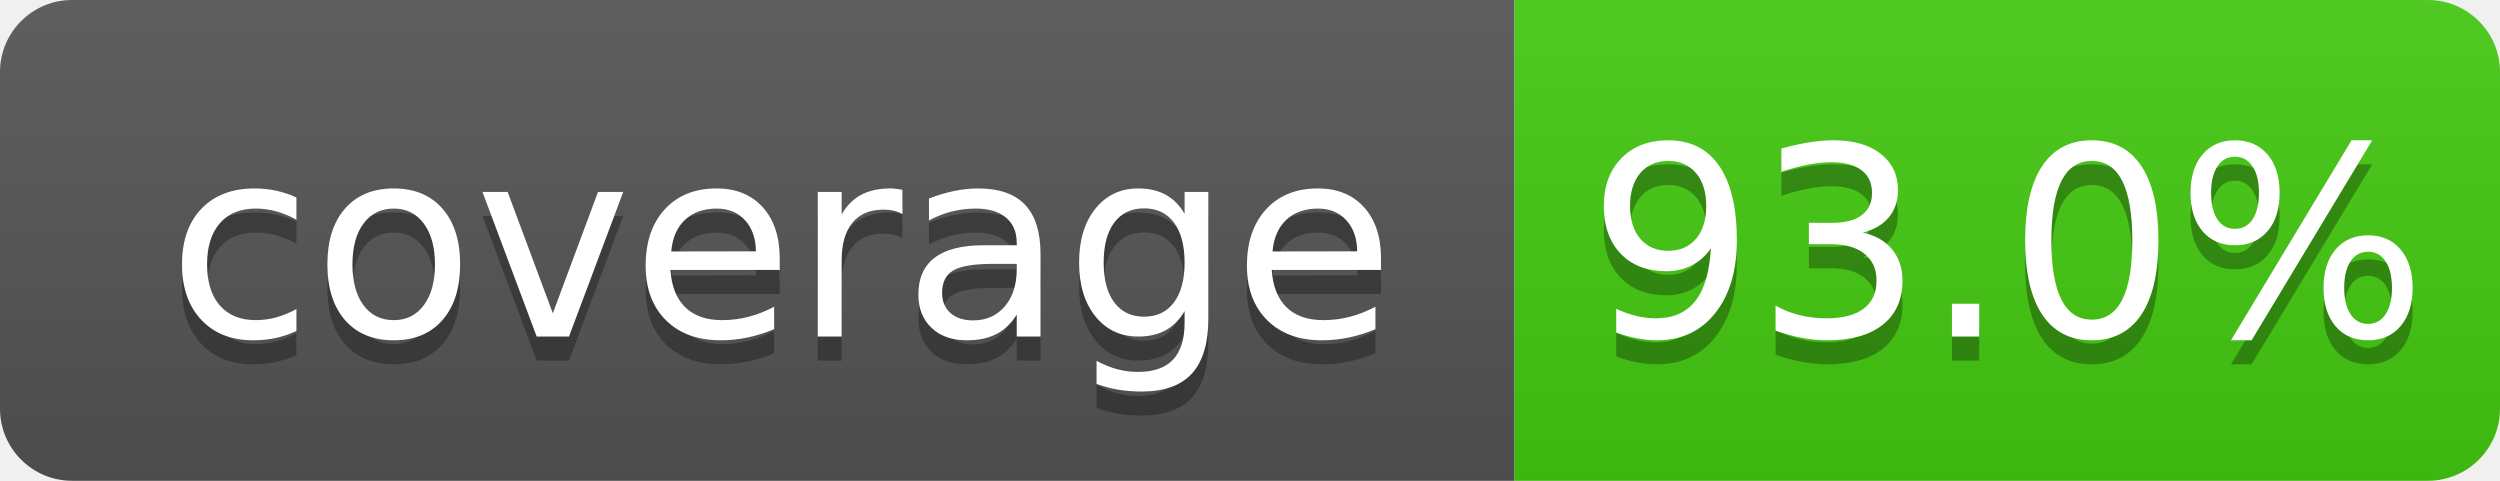
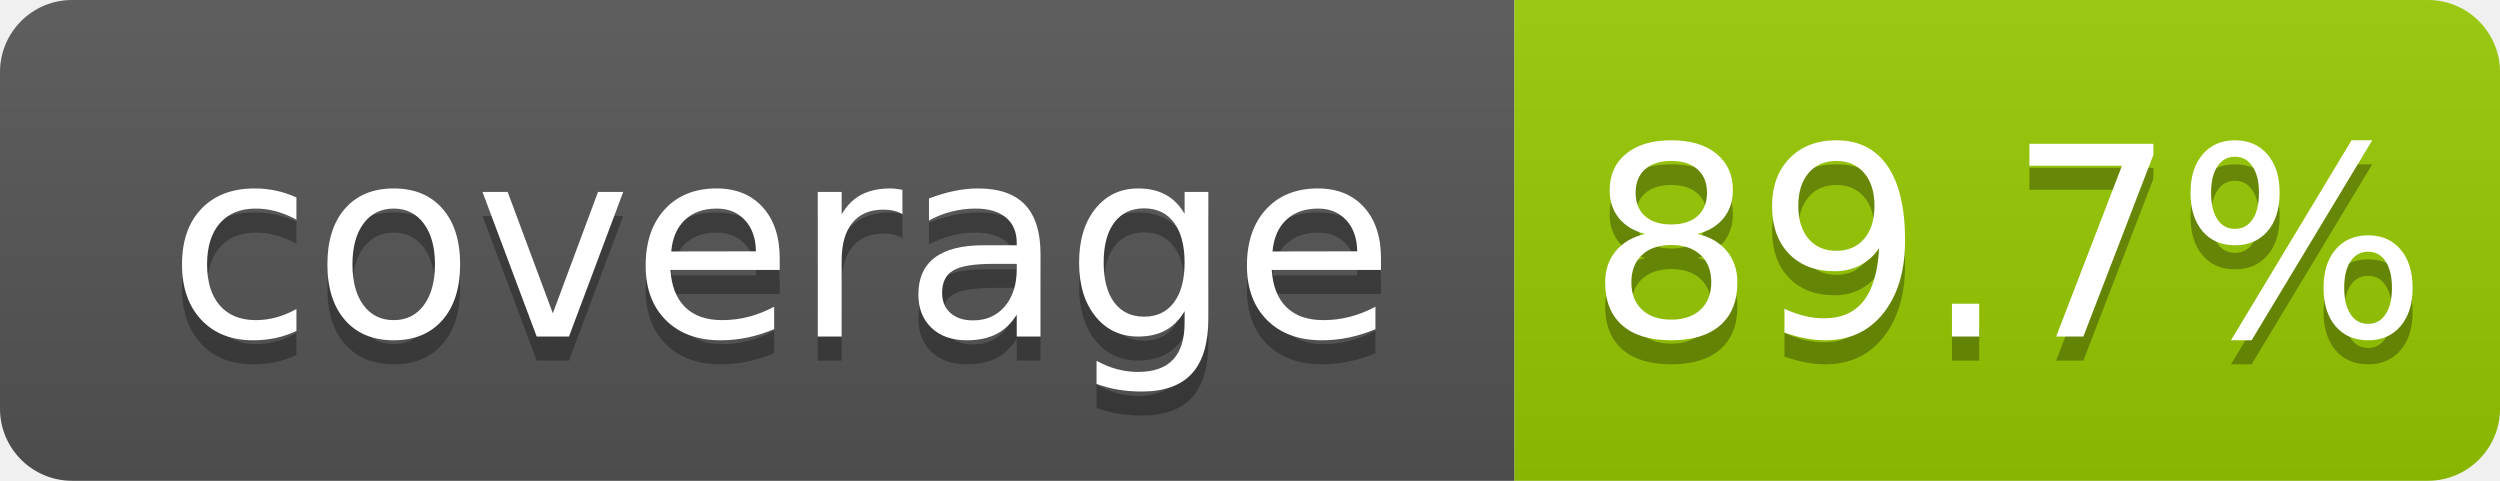
- <svg xmlns="http://www.w3.org/2000/svg" width="104" height="20" role="img" aria-label="coverage: 93.0%">
+ <svg xmlns="http://www.w3.org/2000/svg" width="104" height="20" role="img" aria-label="coverage: 89.7%">
  <linearGradient id="s" x2="0" y2="100%">
    <stop offset="0" stop-color="#bbb" stop-opacity=".1" />
    <stop offset="1" stop-opacity=".1" />
  </linearGradient>
  <clipPath id="r">
    <rect width="104" height="20" rx="3" fill="#fff" />
  </clipPath>
  <g clip-path="url(#r)">
    <rect width="63" height="20" fill="#555" />
-     <rect x="63" width="41" height="20" fill="#4c1" />
+     <rect x="63" width="41" height="20" fill="#97ca00" />
    <rect width="104" height="20" fill="url(#s)" />
  </g>
  <g fill="#fff" text-anchor="middle" font-family="Verdana,Geneva,DejaVu Sans,sans-serif" text-rendering="geometricPrecision" font-size="110">
    <text aria-hidden="true" x="325" y="150" fill="#010101" fill-opacity=".3" transform="scale(.1)" textLength="530">coverage</text>
    <text x="325" y="140" transform="scale(.1)" fill="#fff" textLength="530">coverage</text>
-     <text aria-hidden="true" x="835" y="150" fill="#010101" fill-opacity=".3" transform="scale(.1)" textLength="315">93.0%</text>
-     <text x="835" y="140" transform="scale(.1)" fill="#fff" textLength="315">93.0%</text>
+     <text aria-hidden="true" x="835" y="150" fill="#010101" fill-opacity=".3" transform="scale(.1)" textLength="315">89.7%</text>
+     <text x="835" y="140" transform="scale(.1)" fill="#fff" textLength="315">89.7%</text>
  </g>
</svg>
